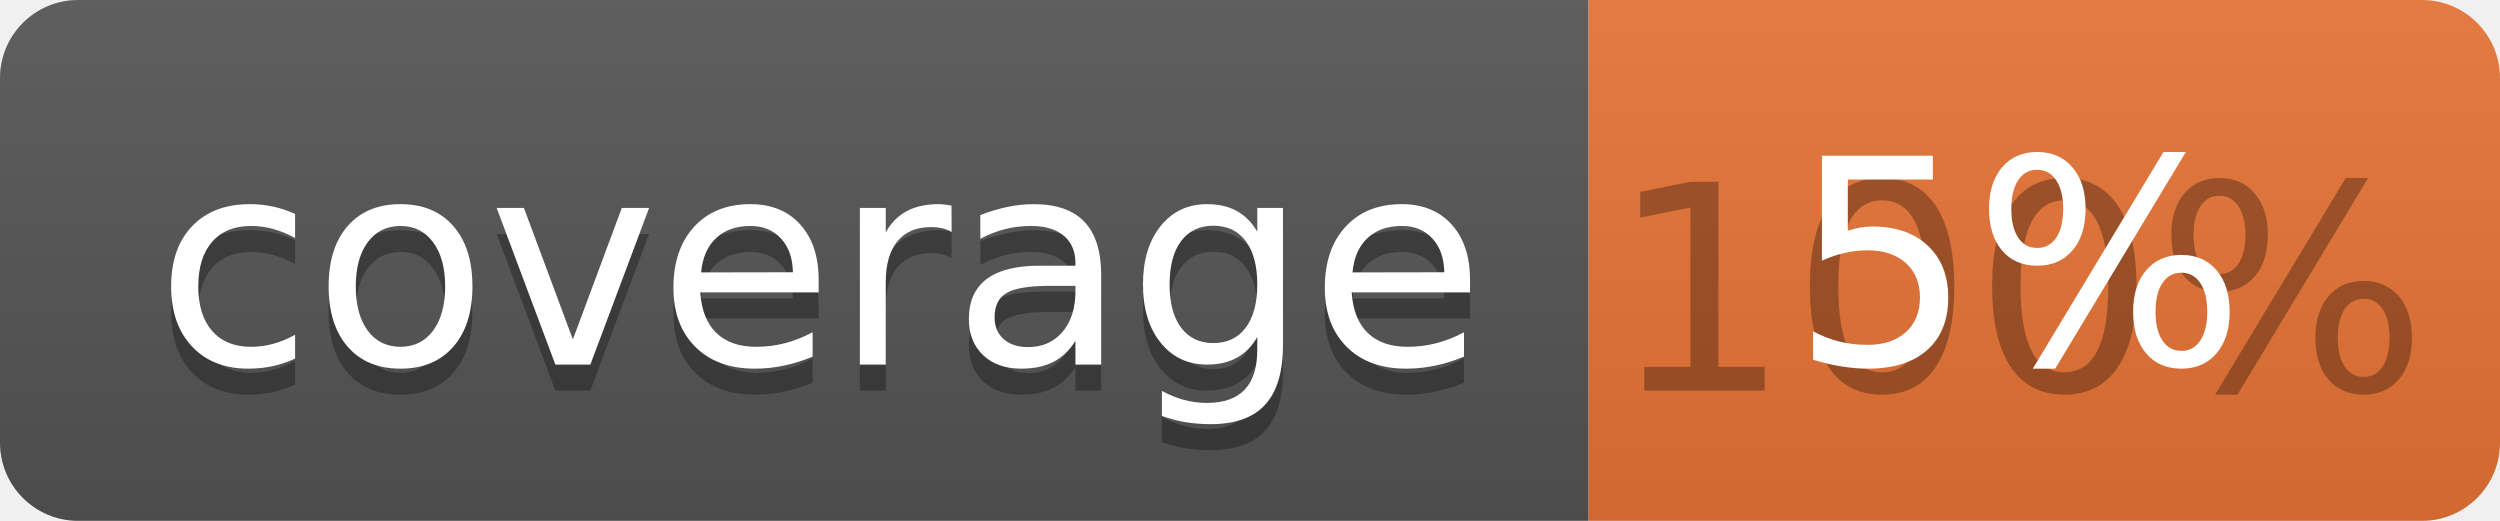
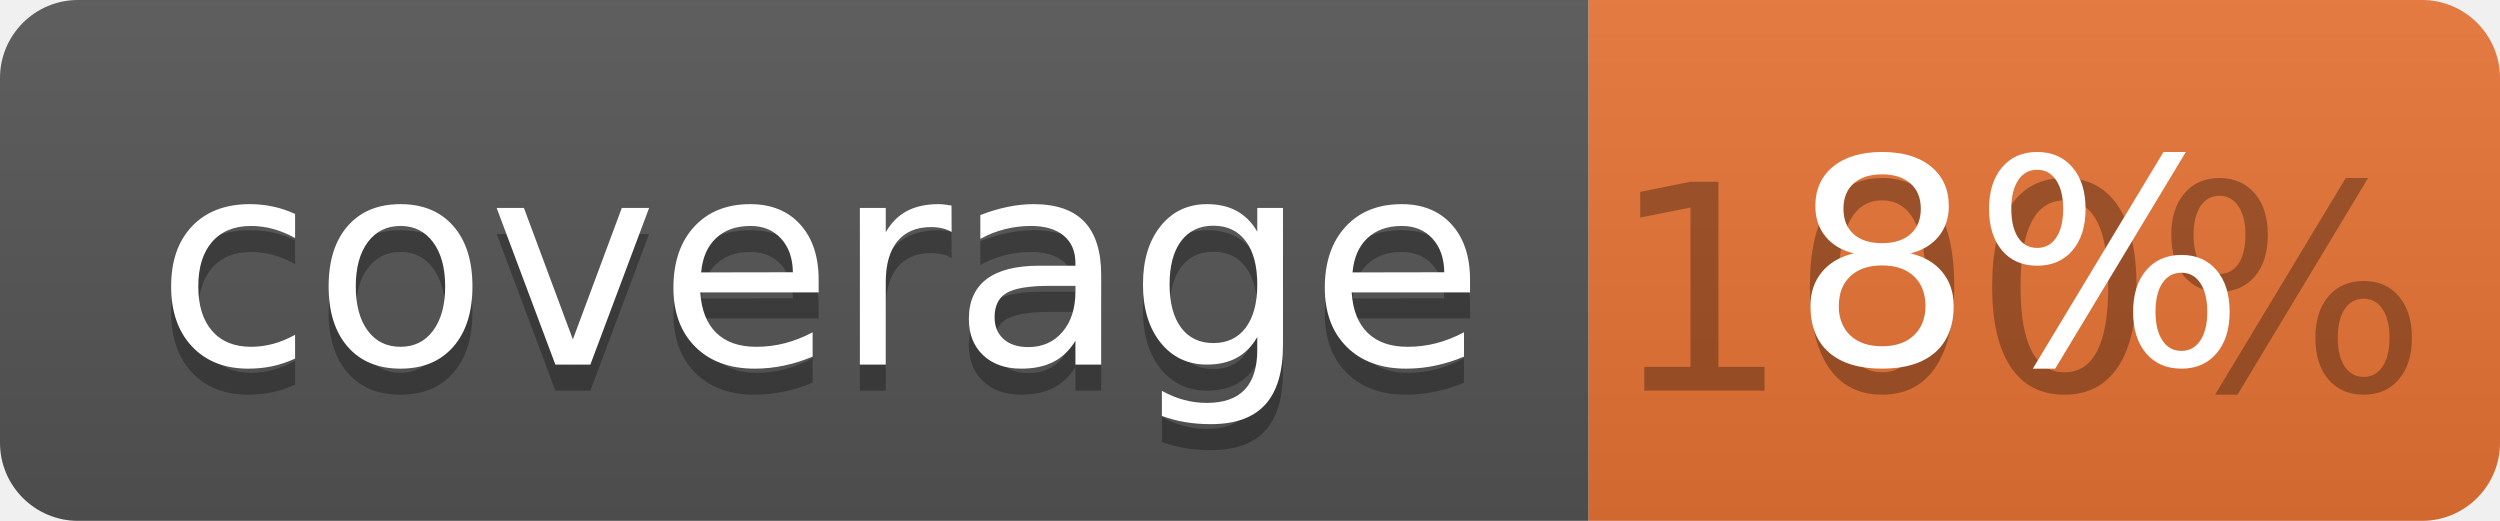
<svg xmlns="http://www.w3.org/2000/svg" width="96" height="20">
  <linearGradient id="b" x2="0" y2="100%">
    <stop offset="0" stop-color="#bbb" stop-opacity=".1" />
    <stop offset="1" stop-opacity=".1" />
  </linearGradient>
  <clipPath id="a">
    <rect width="96" height="20" rx="3" fill="#fff" />
  </clipPath>
  <g clip-path="url(#a)">
    <path fill="#555" d="M0 0h61v20H0z" />
    <path fill="#E87435" d="M61 0h35v20H61z" />
    <path fill="url(#b)" d="M0 0h96v20H0z" />
  </g>
  <g fill="#fff" text-anchor="middle" font-family="DejaVu Sans,Verdana,Geneva,sans-serif" font-size="110">
    <text x="315" y="150" fill="#010101" fill-opacity=".3" transform="scale(.1)" textLength="510">coverage</text>
    <text x="315" y="140" transform="scale(.1)" textLength="510">coverage</text>
    <text x="775" y="150" fill="#010101" fill-opacity=".3" transform="scale(.1)" textLength="250">100%</text>
-     <text x="775" y="140" transform="scale(.1)" textLength="250">5%</text>
+     <text x="775" y="140" transform="scale(.1)" textLength="250">8%</text>
  </g>
</svg>
